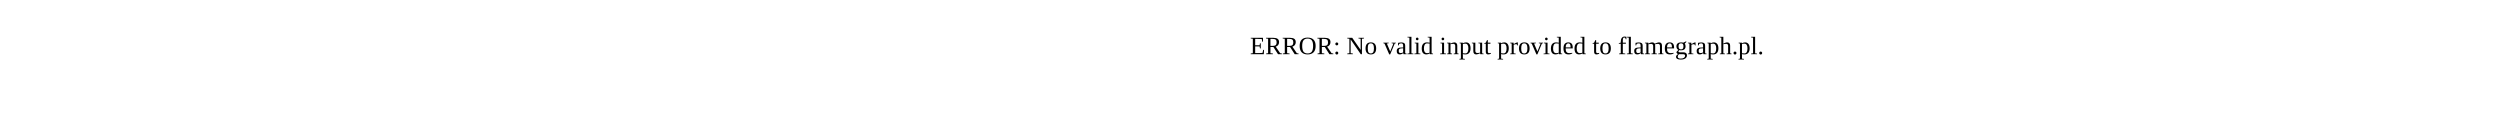
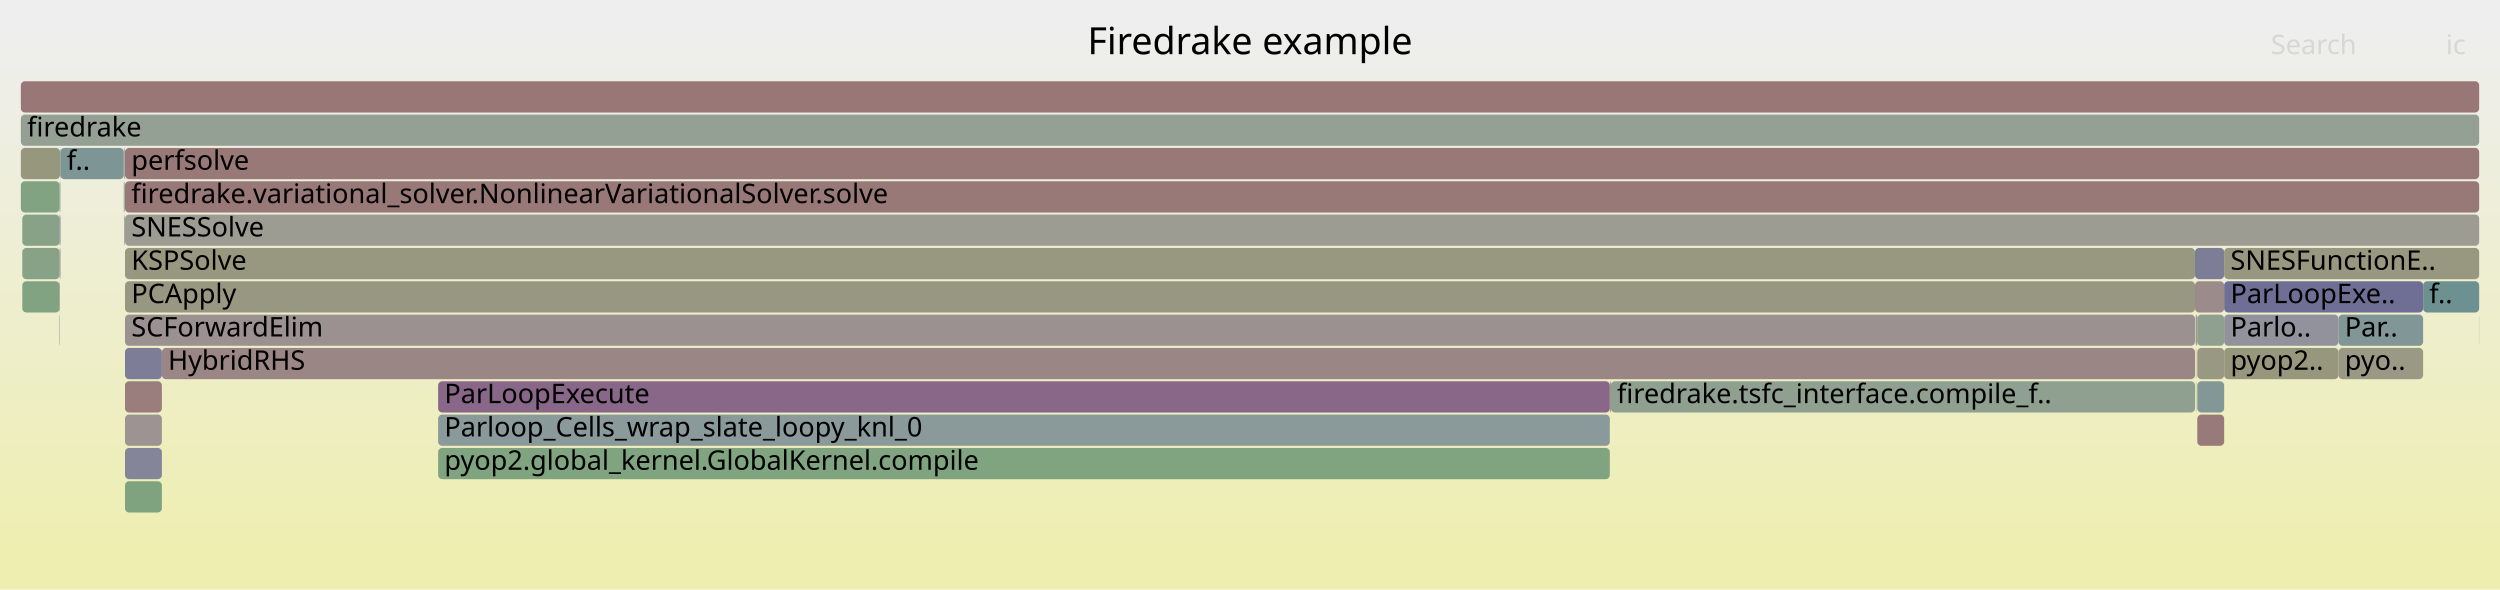
- <svg xmlns="http://www.w3.org/2000/svg" version="1.1" width="1200" height="65" viewBox="0 0 1200 65">
-   <text x="600.00" y="26">ERROR: No valid input provided to flamegraph.pl.</text>
+ <svg xmlns="http://www.w3.org/2000/svg" version="1.1" width="1200" height="283" viewBox="0 0 1200 283">
+   <defs>
+     <linearGradient id="background" y1="0" y2="1" x1="0" x2="0">
+       <stop stop-color="#eeeeee" offset="5%" />
+       <stop stop-color="#eeeeb0" offset="95%" />
+     </linearGradient>
+   </defs>
+   <style type="text/css">
+ 	text { font-family:Verdana; font-size:13px; fill:rgb(0,0,0); }
+ 	#search, #ignorecase { opacity:0.1; cursor:pointer; }
+ 	#search:hover, #search.show, #ignorecase:hover, #ignorecase.show { opacity:1; }
+ 	#subtitle { text-anchor:middle; font-color:rgb(160,160,160); }
+ 	#title { text-anchor:middle; font-size:18px}
+ 	#unzoom { cursor:pointer; }
+ 	#frames &gt; *:hover { stroke:black; stroke-width:0.5; cursor:pointer; }
+ 	.hide { display:none; }
+ 	.parent { opacity:0.5; }
+ </style>
+   <rect x="0.0" y="0" width="1200.0" height="283.0" fill="url(#background)" />
+   <text id="title" x="600.00" y="26">Firedrake example</text>
+   <text id="details" x="10.00" y="265"> </text>
+   <text id="unzoom" x="10.00" y="26" class="hide">Reset Zoom</text>
+   <text id="search" x="1090.00" y="26">Search</text>
+   <text id="ignorecase" x="1174.00" y="26">ic</text>
+   <text id="matched" x="1090.00" y="265"> </text>
+   <g id="frames">
+     <g>
+       <rect x="1054.2" y="151" width="0.5" height="15.0" fill="rgb(153.671,124.812,124.812)" rx="2" ry="2" />
+       <text x="1057.18" y="161.5" />
+     </g>
+     <g>
+       <rect x="1053.6" y="135" width="14.0" height="15.0" fill="rgb(155.581,139.452,139.452)" rx="2" ry="2" />
+       <text x="1056.55" y="145.5" />
+     </g>
+     <g>
+       <rect x="60.0" y="71" width="1130.0" height="15.0" fill="rgb(153.107,120.489,120.489)" rx="2" ry="2" />
+       <text x="63.04" y="81.5">perfsolve</text>
+     </g>
+     <g>
+       <rect x="59.4" y="87" width="0.2" height="15.0" fill="rgb(140.392,153.435,153.435)" rx="2" ry="2" />
+       <text x="62.39" y="97.5" />
+     </g>
+     <g>
+       <rect x="1067.6" y="119" width="122.4" height="15.0" fill="rgb(152.069,152.069,129.256)" rx="2" ry="2" />
+       <text x="1070.63" y="129.5">SNESFunctionE..</text>
+     </g>
+     <g>
+       <rect x="60.0" y="119" width="993.6" height="15.0" fill="rgb(151.972,151.972,128.787)" rx="2" ry="2" />
+       <text x="63.04" y="129.5">KSPSolve</text>
+     </g>
+     <g>
+       <rect x="59.9" y="87" width="0.1" height="15.0" fill="rgb(148.3,148.3,110.991)" rx="2" ry="2" />
+       <text x="62.89" y="97.5" />
+     </g>
+     <g>
+       <rect x="10.0" y="87" width="18.6" height="15.0" fill="rgb(129.087,162.707,129.087)" rx="2" ry="2" />
+       <text x="13.00" y="97.5" />
+     </g>
+     <g>
+       <rect x="10.0" y="39" width="1180.0" height="15.0" fill="rgb(152.908,118.962,118.962)" rx="2" ry="2" />
+       <text x="13.00" y="49.5" />
+     </g>
+     <g>
+       <rect x="1189.9" y="151" width="0.1" height="15.0" fill="rgb(146.009,159.952,146.009)" rx="2" ry="2" />
+       <text x="1192.88" y="161.5" />
+     </g>
+     <g>
+       <rect x="1054.7" y="199" width="12.9" height="15.0" fill="rgb(153.346,122.318,122.318)" rx="2" ry="2" />
+       <text x="1057.66" y="209.5" />
+     </g>
+     <g>
+       <rect x="60.0" y="151" width="993.6" height="15.0" fill="rgb(156.294,144.924,144.924)" rx="2" ry="2" />
+       <text x="63.04" y="161.5">SCForwardElim</text>
+     </g>
+     <g>
+       <rect x="60.0" y="215" width="17.7" height="15.0" fill="rgb(133.258,133.258,153.211)" rx="2" ry="2" />
+       <text x="63.04" y="225.5" />
+     </g>
+     <g>
+       <rect x="28.8" y="71" width="0.2" height="15.0" fill="rgb(133.711,133.711,153.299)" rx="2" ry="2" />
+       <text x="31.75" y="81.5" />
+     </g>
+     <g>
+       <rect x="28.8" y="87" width="0.2" height="15.0" fill="rgb(148.29,159.581,148.29)" rx="2" ry="2" />
+       <text x="31.75" y="97.5" />
+     </g>
+     <g>
+       <rect x="772.7" y="183" width="0.5" height="15.0" fill="rgb(154.006,127.38,127.38)" rx="2" ry="2" />
+       <text x="775.68" y="193.5" />
+     </g>
+     <g>
+       <rect x="77.7" y="167" width="975.9" height="15.0" fill="rgb(154.868,133.991,133.991)" rx="2" ry="2" />
+       <text x="80.66" y="177.5">HybridRHS</text>
+     </g>
+     <g>
+       <rect x="1054.0" y="151" width="0.2" height="15.0" fill="rgb(153.401,122.744,122.744)" rx="2" ry="2" />
+       <text x="1057.03" y="161.5" />
+     </g>
+     <g>
+       <rect x="60.0" y="135" width="993.6" height="15.0" fill="rgb(152.232,152.232,130.049)" rx="2" ry="2" />
+       <text x="63.04" y="145.5">PCApply</text>
+     </g>
+     <g>
+       <rect x="10.0" y="71" width="18.8" height="15.0" fill="rgb(151.41,151.41,126.062)" rx="2" ry="2" />
+       <text x="13.00" y="81.5" />
+     </g>
+     <g>
+       <rect x="10.0" y="55" width="1180.0" height="15.0" fill="rgb(148.727,159.51,148.727)" rx="2" ry="2" />
+       <text x="13.00" y="65.5">firedrake</text>
+     </g>
+     <g>
+       <rect x="1054.0" y="167" width="0.2" height="15.0" fill="rgb(155.446,138.418,138.418)" rx="2" ry="2" />
+       <text x="1057.03" y="177.5" />
+     </g>
+     <g>
+       <rect x="28.8" y="103" width="0.2" height="15.0" fill="rgb(110.547,110.547,148.816)" rx="2" ry="2" />
+       <text x="31.75" y="113.5" />
+     </g>
+     <g>
+       <rect x="210.3" y="183" width="562.4" height="15.0" fill="rgb(136.443,102.761,136.443)" rx="2" ry="2" />
+       <text x="213.29" y="193.5">ParLoopExecute</text>
+     </g>
+     <g>
+       <rect x="60.0" y="183" width="17.7" height="15.0" fill="rgb(153.818,125.94,125.94)" rx="2" ry="2" />
+       <text x="63.04" y="193.5" />
+     </g>
+     <g>
+       <rect x="1054.7" y="151" width="12.9" height="15.0" fill="rgb(144.312,160.228,144.312)" rx="2" ry="2" />
+       <text x="1057.66" y="161.5" />
+     </g>
+     <g>
+       <rect x="28.8" y="119" width="0.2" height="15.0" fill="rgb(153.619,124.412,124.412)" rx="2" ry="2" />
+       <text x="31.75" y="129.5" />
+     </g>
+     <g>
+       <rect x="60.0" y="167" width="17.7" height="15.0" fill="rgb(124.842,124.842,151.582)" rx="2" ry="2" />
+       <text x="63.04" y="177.5" />
+     </g>
+     <g>
+       <rect x="60.0" y="103" width="1130.0" height="15.0" fill="rgb(155.77,155.77,147.191)" rx="2" ry="2" />
+       <text x="63.04" y="113.5">SNESSolve</text>
+     </g>
+     <g>
+       <rect x="1122.5" y="167" width="40.6" height="15.0" fill="rgb(152.753,152.753,132.571)" rx="2" ry="2" />
+       <text x="1125.48" y="177.5">pyo..</text>
+     </g>
+     <g>
+       <rect x="1054.7" y="167" width="12.9" height="15.0" fill="rgb(152.384,152.384,130.782)" rx="2" ry="2" />
+       <text x="1057.66" y="177.5" />
+     </g>
+     <g>
+       <rect x="1054.7" y="183" width="12.9" height="15.0" fill="rgb(130.545,150.882,150.882)" rx="2" ry="2" />
+       <text x="1057.66" y="193.5" />
+     </g>
+     <g>
+       <rect x="1054.0" y="183" width="0.2" height="15.0" fill="rgb(135.14,161.721,135.14)" rx="2" ry="2" />
+       <text x="1057.03" y="193.5" />
+     </g>
+     <g>
+       <rect x="59.9" y="71" width="0.1" height="15.0" fill="rgb(143.865,154.335,154.335)" rx="2" ry="2" />
+       <text x="62.89" y="81.5" />
+     </g>
+     <g>
+       <rect x="60.0" y="199" width="17.7" height="15.0" fill="rgb(156.587,147.167,147.167)" rx="2" ry="2" />
+       <text x="63.04" y="209.5" />
+     </g>
+     <g>
+       <rect x="28.6" y="119" width="0.2" height="15.0" fill="rgb(142,142,154.903)" rx="2" ry="2" />
+       <text x="31.63" y="129.5" />
+     </g>
+     <g>
+       <rect x="1067.6" y="151" width="54.9" height="15.0" fill="rgb(146.042,146.042,155.686)" rx="2" ry="2" />
+       <text x="1070.63" y="161.5">Parlo..</text>
+     </g>
+     <g>
+       <rect x="1053.9" y="151" width="0.1" height="15.0" fill="rgb(109.717,145.482,145.482)" rx="2" ry="2" />
+       <text x="1056.89" y="161.5" />
+     </g>
+     <g>
+       <rect x="773.2" y="183" width="280.4" height="15.0" fill="rgb(144.021,160.276,144.021)" rx="2" ry="2" />
+       <text x="776.15" y="193.5">firedrake.tsfc_interface.compile_f..</text>
+     </g>
+     <g>
+       <rect x="59.9" y="103" width="0.1" height="15.0" fill="rgb(136.872,136.872,153.911)" rx="2" ry="2" />
+       <text x="62.89" y="113.5" />
+     </g>
+     <g>
+       <rect x="1122.5" y="151" width="40.6" height="15.0" fill="rgb(128.615,150.382,150.382)" rx="2" ry="2" />
+       <text x="1125.48" y="161.5">Par..</text>
+     </g>
+     <g>
+       <rect x="28.6" y="151" width="0.2" height="15.0" fill="rgb(119.646,148.056,148.056)" rx="2" ry="2" />
+       <text x="31.63" y="161.5" />
+     </g>
+     <g>
+       <rect x="60.0" y="87" width="1130.0" height="15.0" fill="rgb(153.031,119.903,119.903)" rx="2" ry="2" />
+       <text x="63.04" y="97.5">firedrake.variational_solver.NonlinearVariationalSolver.solve</text>
+     </g>
+     <g>
+       <rect x="210.3" y="199" width="562.4" height="15.0" fill="rgb(138.168,152.858,152.858)" rx="2" ry="2" />
+       <text x="213.29" y="209.5">Parloop_Cells_wrap_slate_loopy_knl_0</text>
+     </g>
+     <g>
+       <rect x="60.0" y="231" width="17.7" height="15.0" fill="rgb(127.355,162.989,127.355)" rx="2" ry="2" />
+       <text x="63.04" y="241.5" />
+     </g>
+     <g>
+       <rect x="1067.6" y="135" width="95.5" height="15.0" fill="rgb(110.759,110.759,148.857)" rx="2" ry="2" />
+       <text x="1070.63" y="145.5">ParLoopExe..</text>
+     </g>
+     <g>
+       <rect x="1067.6" y="167" width="54.9" height="15.0" fill="rgb(151.241,151.241,125.243)" rx="2" ry="2" />
+       <text x="1070.63" y="177.5">pyop2..</text>
+     </g>
+     <g>
+       <rect x="10.7" y="103" width="17.9" height="15.0" fill="rgb(135.379,161.683,135.379)" rx="2" ry="2" />
+       <text x="13.66" y="113.5" />
+     </g>
+     <g>
+       <rect x="59.6" y="87" width="0.3" height="15.0" fill="rgb(134.502,161.825,134.502)" rx="2" ry="2" />
+       <text x="62.64" y="97.5" />
+     </g>
+     <g>
+       <rect x="28.6" y="103" width="0.2" height="15.0" fill="rgb(128.465,128.465,152.283)" rx="2" ry="2" />
+       <text x="31.63" y="113.5" />
+     </g>
+     <g>
+       <rect x="1053.6" y="119" width="14.0" height="15.0" fill="rgb(124.542,124.542,151.524)" rx="2" ry="2" />
+       <text x="1056.55" y="129.5" />
+     </g>
+     <g>
+       <rect x="10.7" y="119" width="17.9" height="15.0" fill="rgb(135.554,161.654,135.554)" rx="2" ry="2" />
+       <text x="13.66" y="129.5" />
+     </g>
+     <g>
+       <rect x="1163.1" y="135" width="26.9" height="15.0" fill="rgb(108.575,145.186,145.186)" rx="2" ry="2" />
+       <text x="1166.05" y="145.5">f..</text>
+     </g>
+     <g>
+       <rect x="29.0" y="71" width="30.4" height="15.0" fill="rgb(124.893,149.417,149.417)" rx="2" ry="2" />
+       <text x="32.05" y="81.5">f..</text>
+     </g>
+     <g>
+       <rect x="59.4" y="71" width="0.5" height="15.0" fill="rgb(143.156,160.416,143.156)" rx="2" ry="2" />
+       <text x="62.39" y="81.5" />
+     </g>
+     <g>
+       <rect x="10.7" y="135" width="17.9" height="15.0" fill="rgb(128.84,162.747,128.84)" rx="2" ry="2" />
+       <text x="13.66" y="145.5" />
+     </g>
+     <g>
+       <rect x="59.6" y="103" width="0.3" height="15.0" fill="rgb(155.423,138.243,138.243)" rx="2" ry="2" />
+       <text x="62.64" y="113.5" />
+     </g>
+     <g>
+       <rect x="28.6" y="135" width="0.2" height="15.0" fill="rgb(156.035,142.934,142.934)" rx="2" ry="2" />
+       <text x="31.63" y="145.5" />
+     </g>
+     <g>
+       <rect x="28.6" y="87" width="0.2" height="15.0" fill="rgb(144.145,154.408,154.408)" rx="2" ry="2" />
+       <text x="31.63" y="97.5" />
+     </g>
+     <g>
+       <rect x="210.3" y="215" width="562.4" height="15.0" fill="rgb(127.548,162.957,127.548)" rx="2" ry="2" />
+       <text x="213.29" y="225.5">pyop2.global_kernel.GlobalKernel.compile</text>
+     </g>
+   </g>
</svg>
